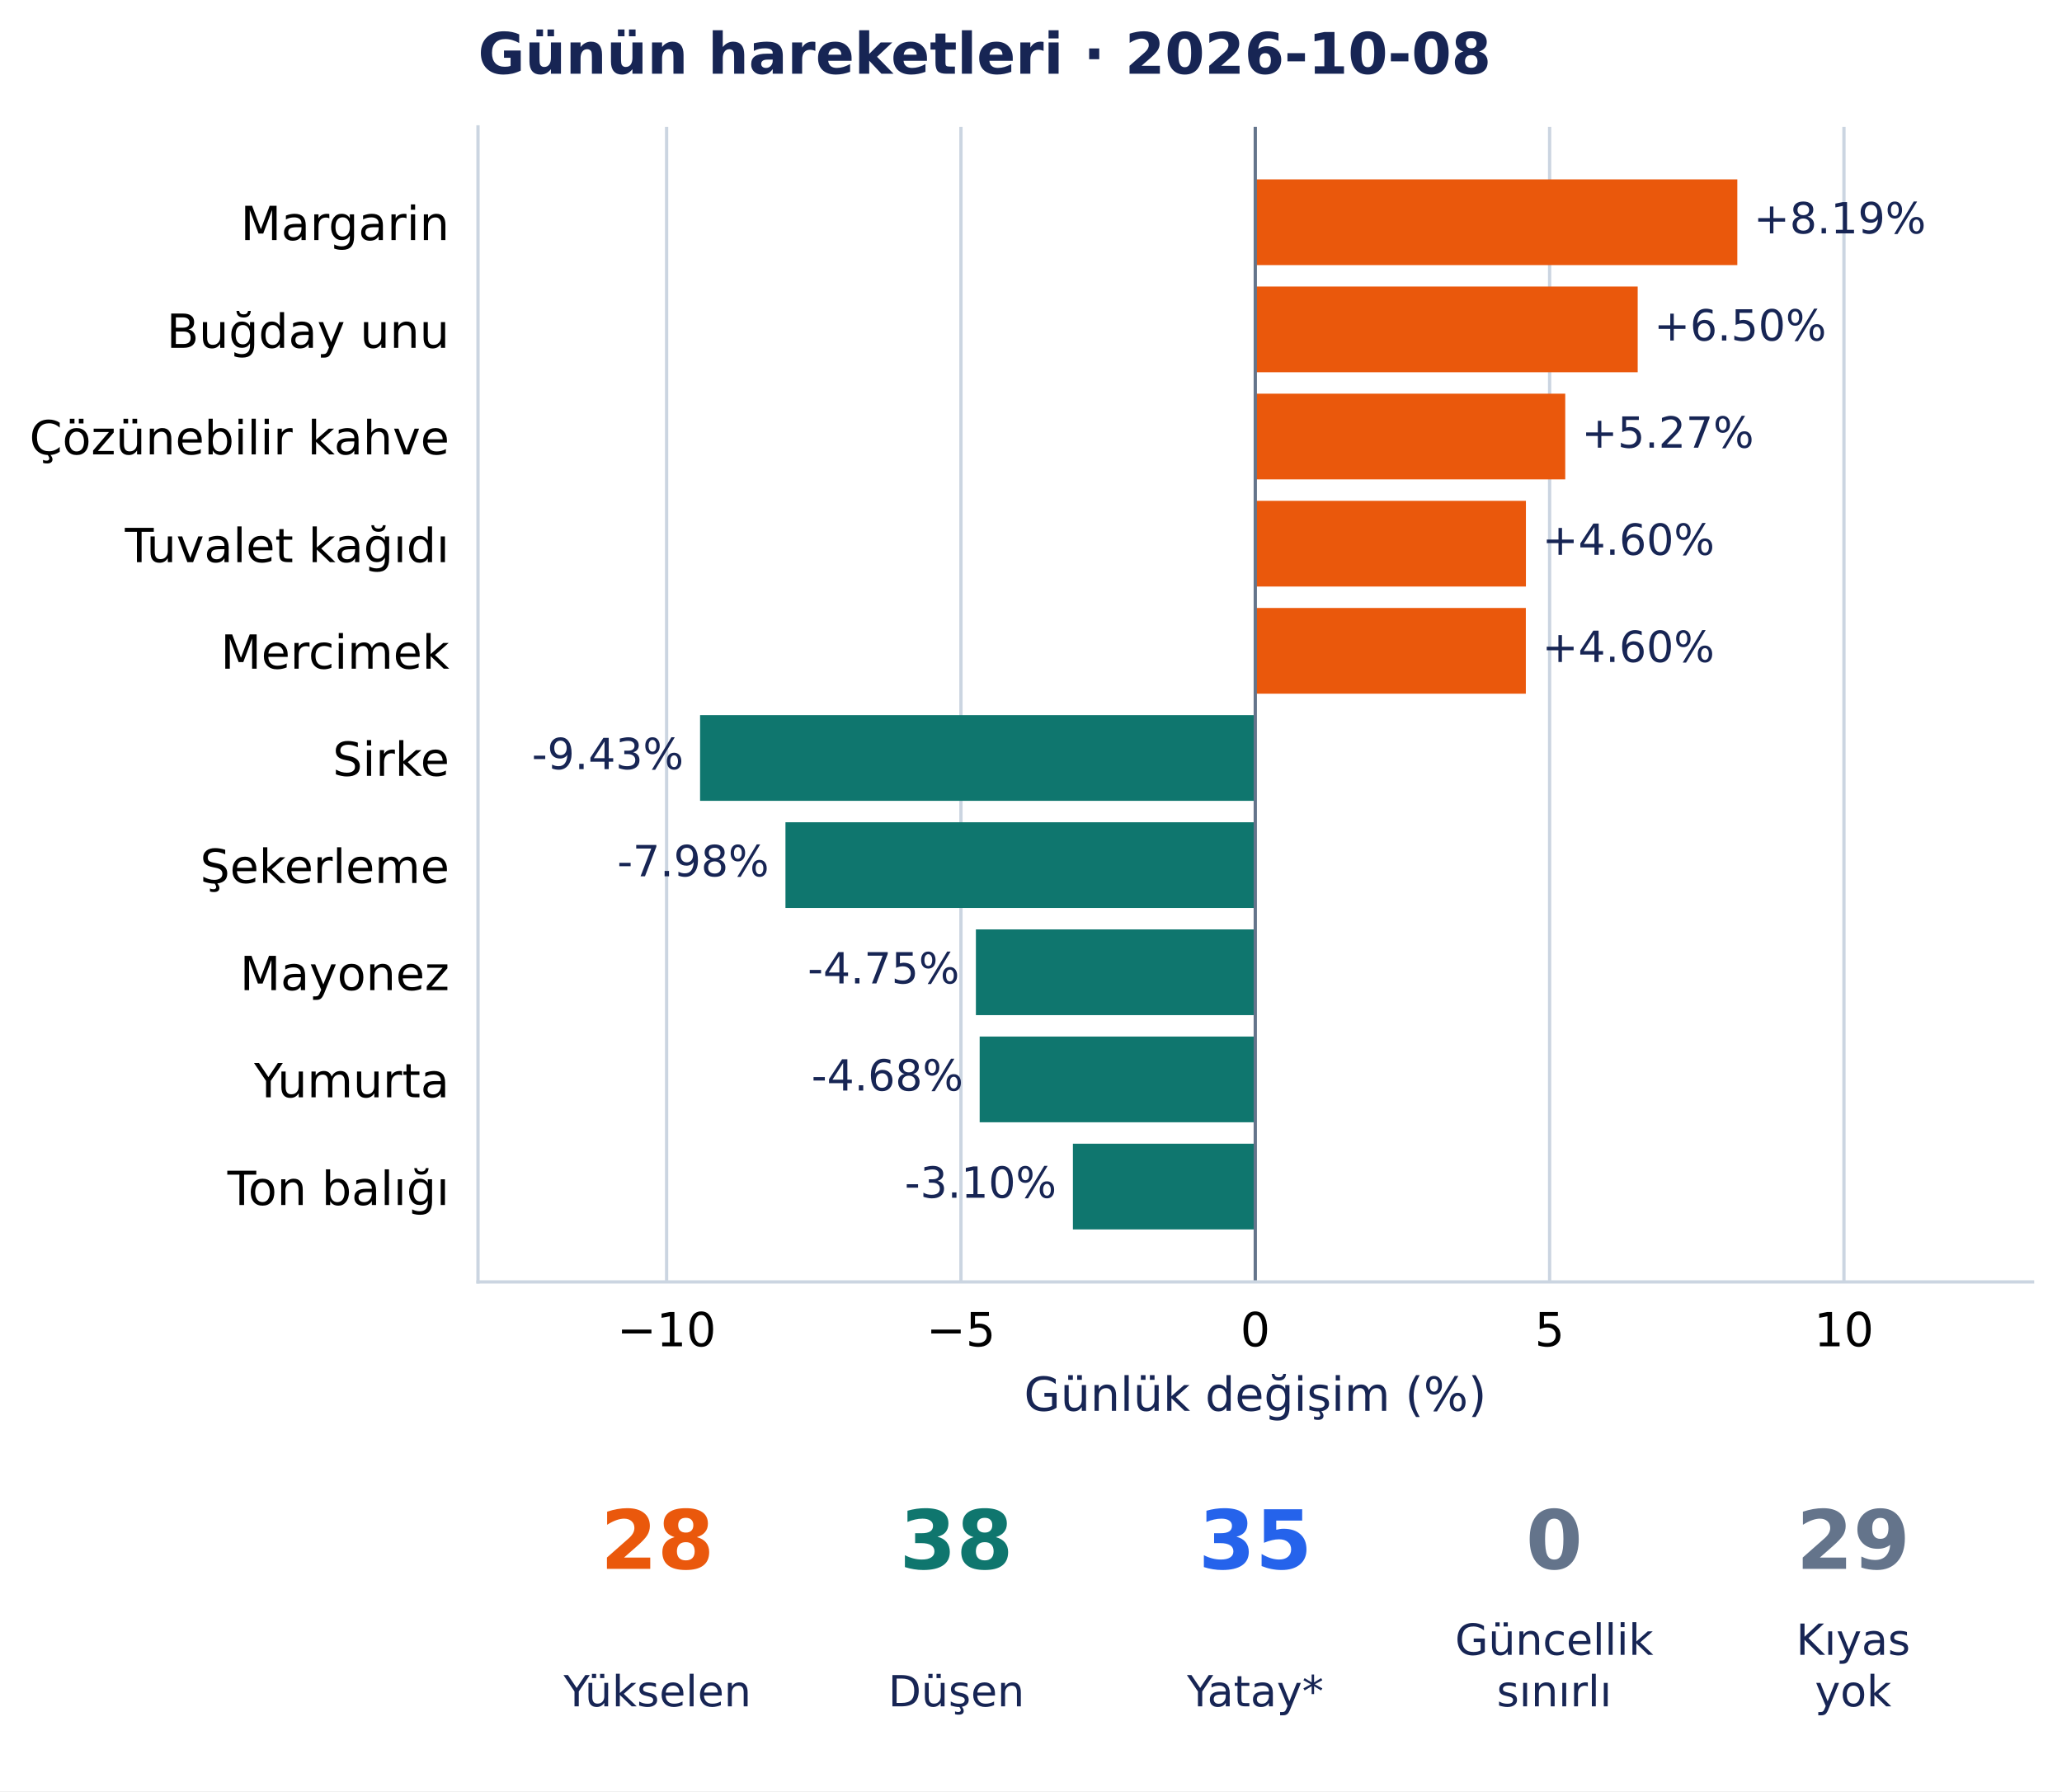
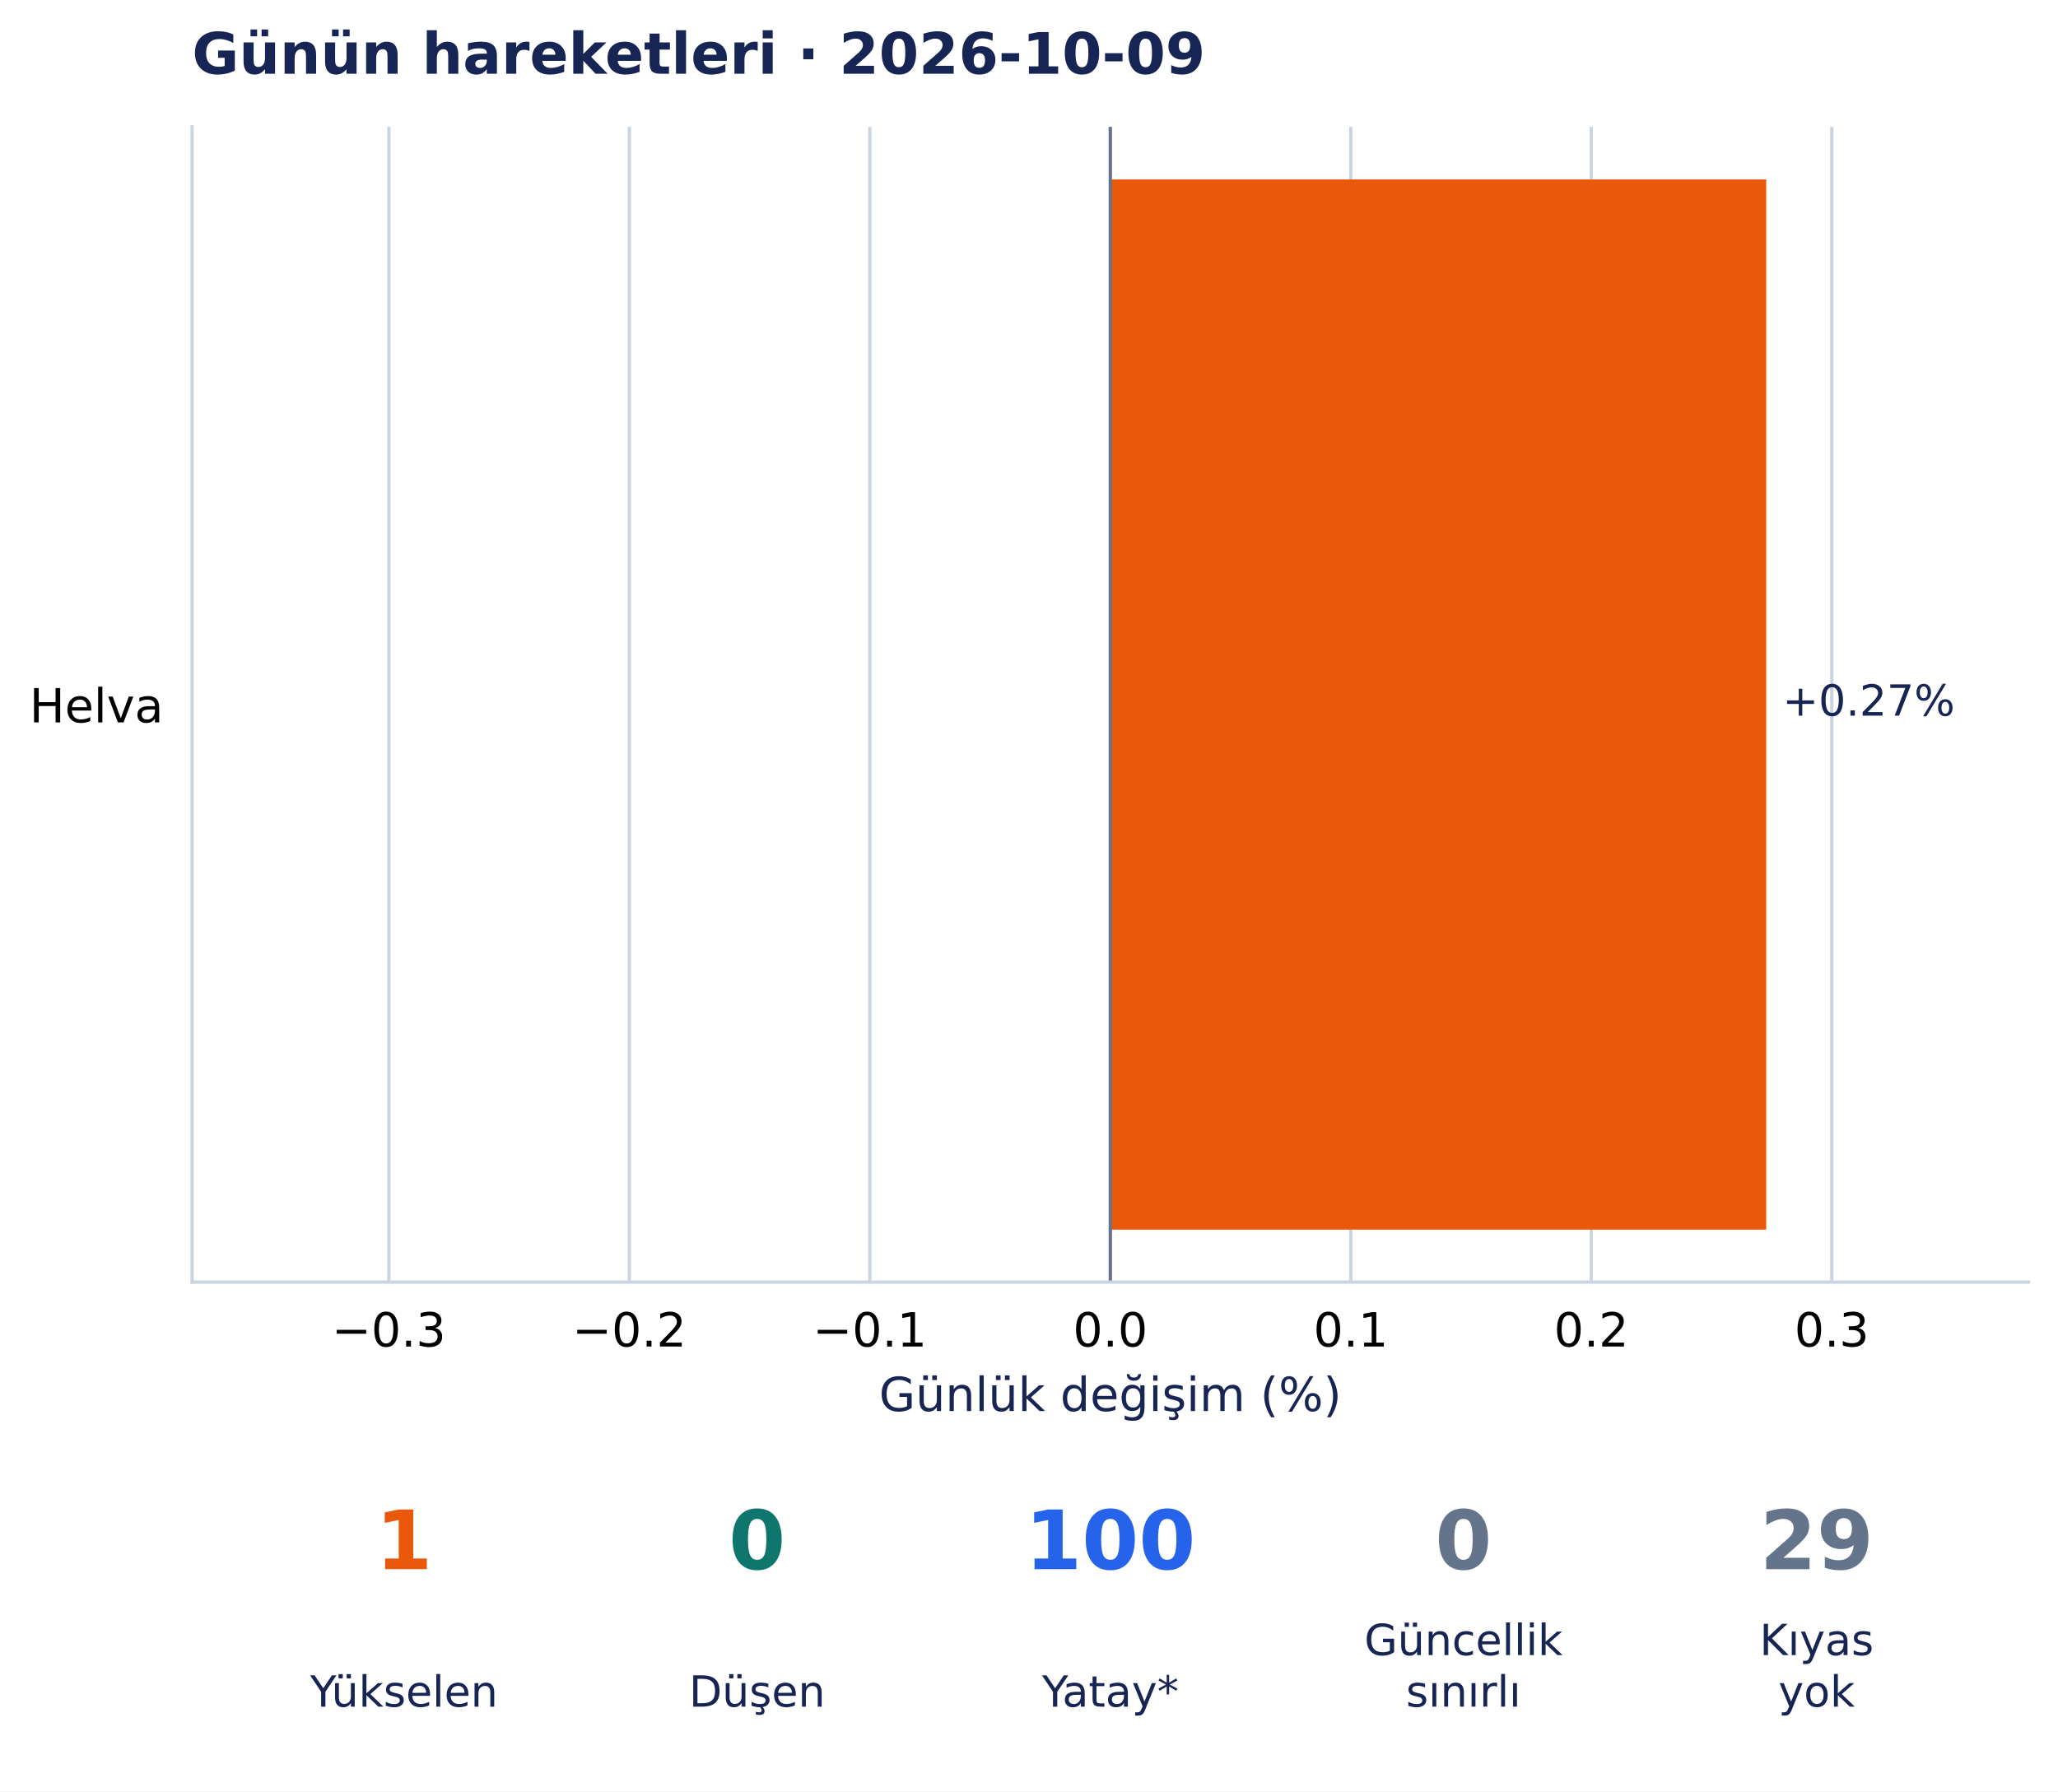
- <svg xmlns="http://www.w3.org/2000/svg" width="504.281pt" height="438.135pt" viewBox="0 0 504.281 438.135" version="1.1">
+ <svg xmlns="http://www.w3.org/2000/svg" width="503.273pt" height="438.135pt" viewBox="0 0 503.273 438.135" version="1.1">
  <defs>
    <style type="text/css">*{stroke-linejoin: round; stroke-linecap: butt}</style>
  </defs>
  <g id="figure_1">
    <g id="patch_1">
-       <path d="M 0 438.135 L 504.281 438.135 L 504.281 0 L 0 0 z " style="fill: #ffffff" />
+       <path d="M 0 438.135 L 503.273 438.135 L 503.273 0 L 0 0 z " style="fill: #ffffff" />
    </g>
    <g id="axes_1">
      <g id="patch_2">
-         <path d="M 116.899 313.557 L 497.081 313.557 L 497.081 31.035 L 116.899 31.035 z " style="fill: #ffffff" />
+         <path d="M 46.973 313.557 L 496.073 313.557 L 496.073 31.035 L 46.973 31.035 z " style="fill: #ffffff" />
      </g>
      <g id="matplotlib.axis_1">
        <g id="xtick_1">
          <g id="line2d_1">
-             <path d="M 163.025 313.557 L 163.025 31.035 " clip-path="url(#p9448f799f4)" style="fill: none; stroke: #cbd5e1; stroke-width: 0.8; stroke-linecap: square" />
+             <path d="M 95.096 313.557 L 95.096 31.035 " clip-path="url(#p75aaad205c)" style="fill: none; stroke: #cbd5e1; stroke-width: 0.8; stroke-linecap: square" />
          </g>
          <g id="line2d_2" />
          <g id="text_1">
-             <text style="font-size: 11.5px; font-family: 'DejaVu Sans', 'Bitstream Vera Sans', 'Computer Modern Sans Serif', 'Lucida Grande', 'Verdana', 'Geneva', 'Lucid', 'Arial', 'Helvetica', 'Avant Garde', sans-serif; text-anchor: middle" x="163.025" y="329.294" transform="rotate(-0 163.0251 329.294)">−10</text>
+             <text style="font-size: 11.5px; font-family: 'DejaVu Sans', 'Bitstream Vera Sans', 'Computer Modern Sans Serif', 'Lucida Grande', 'Verdana', 'Geneva', 'Lucid', 'Arial', 'Helvetica', 'Avant Garde', sans-serif; text-anchor: middle" x="95.096" y="329.294" transform="rotate(-0 95.09645 329.294)">−0.3</text>
          </g>
        </g>
        <g id="xtick_2">
          <g id="line2d_3">
-             <path d="M 235.007 313.557 L 235.007 31.035 " clip-path="url(#p9448f799f4)" style="fill: none; stroke: #cbd5e1; stroke-width: 0.8; stroke-linecap: square" />
+             <path d="M 153.905 313.557 L 153.905 31.035 " clip-path="url(#p75aaad205c)" style="fill: none; stroke: #cbd5e1; stroke-width: 0.8; stroke-linecap: square" />
          </g>
          <g id="line2d_4" />
          <g id="text_2">
-             <text style="font-size: 11.5px; font-family: 'DejaVu Sans', 'Bitstream Vera Sans', 'Computer Modern Sans Serif', 'Lucida Grande', 'Verdana', 'Geneva', 'Lucid', 'Arial', 'Helvetica', 'Avant Garde', sans-serif; text-anchor: middle" x="235.007" y="329.294" transform="rotate(-0 235.0075 329.294)">−5</text>
+             <text style="font-size: 11.5px; font-family: 'DejaVu Sans', 'Bitstream Vera Sans', 'Computer Modern Sans Serif', 'Lucida Grande', 'Verdana', 'Geneva', 'Lucid', 'Arial', 'Helvetica', 'Avant Garde', sans-serif; text-anchor: middle" x="153.905" y="329.294" transform="rotate(-0 153.9054 329.294)">−0.2</text>
          </g>
        </g>
        <g id="xtick_3">
          <g id="line2d_5">
-             <path d="M 306.99 313.557 L 306.99 31.035 " clip-path="url(#p9448f799f4)" style="fill: none; stroke: #cbd5e1; stroke-width: 0.8; stroke-linecap: square" />
+             <path d="M 212.714 313.557 L 212.714 31.035 " clip-path="url(#p75aaad205c)" style="fill: none; stroke: #cbd5e1; stroke-width: 0.8; stroke-linecap: square" />
          </g>
          <g id="line2d_6" />
          <g id="text_3">
-             <text style="font-size: 11.5px; font-family: 'DejaVu Sans', 'Bitstream Vera Sans', 'Computer Modern Sans Serif', 'Lucida Grande', 'Verdana', 'Geneva', 'Lucid', 'Arial', 'Helvetica', 'Avant Garde', sans-serif; text-anchor: middle" x="306.99" y="329.294" transform="rotate(-0 306.9898 329.294)">0</text>
+             <text style="font-size: 11.5px; font-family: 'DejaVu Sans', 'Bitstream Vera Sans', 'Computer Modern Sans Serif', 'Lucida Grande', 'Verdana', 'Geneva', 'Lucid', 'Arial', 'Helvetica', 'Avant Garde', sans-serif; text-anchor: middle" x="212.714" y="329.294" transform="rotate(-0 212.7143 329.294)">−0.1</text>
          </g>
        </g>
        <g id="xtick_4">
          <g id="line2d_7">
-             <path d="M 378.972 313.557 L 378.972 31.035 " clip-path="url(#p9448f799f4)" style="fill: none; stroke: #cbd5e1; stroke-width: 0.8; stroke-linecap: square" />
+             <path d="M 271.523 313.557 L 271.523 31.035 " clip-path="url(#p75aaad205c)" style="fill: none; stroke: #cbd5e1; stroke-width: 0.8; stroke-linecap: square" />
          </g>
          <g id="line2d_8" />
          <g id="text_4">
-             <text style="font-size: 11.5px; font-family: 'DejaVu Sans', 'Bitstream Vera Sans', 'Computer Modern Sans Serif', 'Lucida Grande', 'Verdana', 'Geneva', 'Lucid', 'Arial', 'Helvetica', 'Avant Garde', sans-serif; text-anchor: middle" x="378.972" y="329.294" transform="rotate(-0 378.9722 329.294)">5</text>
+             <text style="font-size: 11.5px; font-family: 'DejaVu Sans', 'Bitstream Vera Sans', 'Computer Modern Sans Serif', 'Lucida Grande', 'Verdana', 'Geneva', 'Lucid', 'Arial', 'Helvetica', 'Avant Garde', sans-serif; text-anchor: middle" x="271.523" y="329.294" transform="rotate(-0 271.5232 329.294)">0.0</text>
          </g>
        </g>
        <g id="xtick_5">
          <g id="line2d_9">
-             <path d="M 450.955 313.557 L 450.955 31.035 " clip-path="url(#p9448f799f4)" style="fill: none; stroke: #cbd5e1; stroke-width: 0.8; stroke-linecap: square" />
+             <path d="M 330.332 313.557 L 330.332 31.035 " clip-path="url(#p75aaad205c)" style="fill: none; stroke: #cbd5e1; stroke-width: 0.8; stroke-linecap: square" />
          </g>
          <g id="line2d_10" />
          <g id="text_5">
-             <text style="font-size: 11.5px; font-family: 'DejaVu Sans', 'Bitstream Vera Sans', 'Computer Modern Sans Serif', 'Lucida Grande', 'Verdana', 'Geneva', 'Lucid', 'Arial', 'Helvetica', 'Avant Garde', sans-serif; text-anchor: middle" x="450.955" y="329.294" transform="rotate(-0 450.9546 329.294)">10</text>
+             <text style="font-size: 11.5px; font-family: 'DejaVu Sans', 'Bitstream Vera Sans', 'Computer Modern Sans Serif', 'Lucida Grande', 'Verdana', 'Geneva', 'Lucid', 'Arial', 'Helvetica', 'Avant Garde', sans-serif; text-anchor: middle" x="330.332" y="329.294" transform="rotate(-0 330.3321 329.294)">0.1</text>
          </g>
        </g>
-         <g id="text_6">
-           <text style="font-size: 11.5px; font-family: 'DejaVu Sans', 'Bitstream Vera Sans', 'Computer Modern Sans Serif', 'Lucida Grande', 'Verdana', 'Geneva', 'Lucid', 'Arial', 'Helvetica', 'Avant Garde', sans-serif; text-anchor: middle; fill: #172554" x="306.99" y="345.086" transform="rotate(-0 306.9898 345.086)">Günlük değişim (%)</text>
+         <g id="xtick_6">
+           <g id="line2d_11">
+             <path d="M 389.141 313.557 L 389.141 31.035 " clip-path="url(#p75aaad205c)" style="fill: none; stroke: #cbd5e1; stroke-width: 0.8; stroke-linecap: square" />
+           </g>
+           <g id="line2d_12" />
+           <g id="text_6">
+             <text style="font-size: 11.5px; font-family: 'DejaVu Sans', 'Bitstream Vera Sans', 'Computer Modern Sans Serif', 'Lucida Grande', 'Verdana', 'Geneva', 'Lucid', 'Arial', 'Helvetica', 'Avant Garde', sans-serif; text-anchor: middle" x="389.141" y="329.294" transform="rotate(-0 389.141 329.294)">0.2</text>
+           </g>
+         </g>
+         <g id="xtick_7">
+           <g id="line2d_13">
+             <path d="M 447.95 313.557 L 447.95 31.035 " clip-path="url(#p75aaad205c)" style="fill: none; stroke: #cbd5e1; stroke-width: 0.8; stroke-linecap: square" />
+           </g>
+           <g id="line2d_14" />
+           <g id="text_7">
+             <text style="font-size: 11.5px; font-family: 'DejaVu Sans', 'Bitstream Vera Sans', 'Computer Modern Sans Serif', 'Lucida Grande', 'Verdana', 'Geneva', 'Lucid', 'Arial', 'Helvetica', 'Avant Garde', sans-serif; text-anchor: middle" x="447.95" y="329.294" transform="rotate(-0 447.95 329.294)">0.3</text>
+           </g>
+         </g>
+         <g id="text_8">
+           <text style="font-size: 11.5px; font-family: 'DejaVu Sans', 'Bitstream Vera Sans', 'Computer Modern Sans Serif', 'Lucida Grande', 'Verdana', 'Geneva', 'Lucid', 'Arial', 'Helvetica', 'Avant Garde', sans-serif; text-anchor: middle; fill: #172554" x="271.523" y="345.086" transform="rotate(-0 271.5232 345.086)">Günlük değişim (%)</text>
        </g>
      </g>
      <g id="matplotlib.axis_2">
        <g id="ytick_1">
-           <g id="line2d_11" />
-           <g id="text_7">
-             <text style="font-size: 11.5px; font-family: 'DejaVu Sans', 'Bitstream Vera Sans', 'Computer Modern Sans Serif', 'Lucida Grande', 'Verdana', 'Geneva', 'Lucid', 'Arial', 'Helvetica', 'Avant Garde', sans-serif; text-anchor: end" x="109.899" y="58.729" transform="rotate(-0 109.8986 58.72889)">Margarin</text>
-           </g>
-         </g>
-         <g id="ytick_2">
-           <g id="line2d_12" />
-           <g id="text_8">
-             <text style="font-size: 11.5px; font-family: 'DejaVu Sans', 'Bitstream Vera Sans', 'Computer Modern Sans Serif', 'Lucida Grande', 'Verdana', 'Geneva', 'Lucid', 'Arial', 'Helvetica', 'Avant Garde', sans-serif; text-anchor: end" x="109.899" y="85.082" transform="rotate(-0 109.8986 85.08242)">Buğday unu</text>
-           </g>
-         </g>
-         <g id="ytick_3">
-           <g id="line2d_13" />
+           <g id="line2d_15" />
          <g id="text_9">
-             <text style="font-size: 11.5px; font-family: 'DejaVu Sans', 'Bitstream Vera Sans', 'Computer Modern Sans Serif', 'Lucida Grande', 'Verdana', 'Geneva', 'Lucid', 'Arial', 'Helvetica', 'Avant Garde', sans-serif; text-anchor: end" x="109.899" y="111.145" transform="rotate(-0 109.8986 111.1449)">Çözünebilir kahve</text>
-           </g>
-         </g>
-         <g id="ytick_4">
-           <g id="line2d_14" />
-           <g id="text_10">
-             <text style="font-size: 11.5px; font-family: 'DejaVu Sans', 'Bitstream Vera Sans', 'Computer Modern Sans Serif', 'Lucida Grande', 'Verdana', 'Geneva', 'Lucid', 'Arial', 'Helvetica', 'Avant Garde', sans-serif; text-anchor: end" x="109.899" y="137.498" transform="rotate(-0 109.8986 137.4984)">Tuvalet kağıdı</text>
-           </g>
-         </g>
-         <g id="ytick_5">
-           <g id="line2d_15" />
-           <g id="text_11">
-             <text style="font-size: 11.5px; font-family: 'DejaVu Sans', 'Bitstream Vera Sans', 'Computer Modern Sans Serif', 'Lucida Grande', 'Verdana', 'Geneva', 'Lucid', 'Arial', 'Helvetica', 'Avant Garde', sans-serif; text-anchor: end" x="109.899" y="163.561" transform="rotate(-0 109.8986 163.5608)">Mercimek</text>
-           </g>
-         </g>
-         <g id="ytick_6">
-           <g id="line2d_16" />
-           <g id="text_12">
-             <text style="font-size: 11.5px; font-family: 'DejaVu Sans', 'Bitstream Vera Sans', 'Computer Modern Sans Serif', 'Lucida Grande', 'Verdana', 'Geneva', 'Lucid', 'Arial', 'Helvetica', 'Avant Garde', sans-serif; text-anchor: end" x="109.899" y="189.769" transform="rotate(-0 109.8986 189.7688)">Sirke</text>
-           </g>
-         </g>
-         <g id="ytick_7">
-           <g id="line2d_17" />
-           <g id="text_13">
-             <text style="font-size: 11.5px; font-family: 'DejaVu Sans', 'Bitstream Vera Sans', 'Computer Modern Sans Serif', 'Lucida Grande', 'Verdana', 'Geneva', 'Lucid', 'Arial', 'Helvetica', 'Avant Garde', sans-serif; text-anchor: end" x="109.899" y="215.977" transform="rotate(-0 109.8986 215.9768)">Şekerleme</text>
-           </g>
-         </g>
-         <g id="ytick_8">
-           <g id="line2d_18" />
-           <g id="text_14">
-             <text style="font-size: 11.5px; font-family: 'DejaVu Sans', 'Bitstream Vera Sans', 'Computer Modern Sans Serif', 'Lucida Grande', 'Verdana', 'Geneva', 'Lucid', 'Arial', 'Helvetica', 'Avant Garde', sans-serif; text-anchor: end" x="109.899" y="242.184" transform="rotate(-0 109.8986 242.1843)">Mayonez</text>
-           </g>
-         </g>
-         <g id="ytick_9">
-           <g id="line2d_19" />
-           <g id="text_15">
-             <text style="font-size: 11.5px; font-family: 'DejaVu Sans', 'Bitstream Vera Sans', 'Computer Modern Sans Serif', 'Lucida Grande', 'Verdana', 'Geneva', 'Lucid', 'Arial', 'Helvetica', 'Avant Garde', sans-serif; text-anchor: end" x="109.899" y="268.392" transform="rotate(-0 109.8986 268.3923)">Yumurta</text>
-           </g>
-         </g>
-         <g id="ytick_10">
-           <g id="line2d_20" />
-           <g id="text_16">
-             <text style="font-size: 11.5px; font-family: 'DejaVu Sans', 'Bitstream Vera Sans', 'Computer Modern Sans Serif', 'Lucida Grande', 'Verdana', 'Geneva', 'Lucid', 'Arial', 'Helvetica', 'Avant Garde', sans-serif; text-anchor: end" x="109.899" y="294.746" transform="rotate(-0 109.8986 294.7463)">Ton balığı</text>
+             <text style="font-size: 11.5px; font-family: 'DejaVu Sans', 'Bitstream Vera Sans', 'Computer Modern Sans Serif', 'Lucida Grande', 'Verdana', 'Geneva', 'Lucid', 'Arial', 'Helvetica', 'Avant Garde', sans-serif; text-anchor: end" x="39.973" y="176.665" transform="rotate(-0 39.9732 176.6648)">Helva</text>
          </g>
        </g>
      </g>
      <g id="patch_3">
-         <path d="M 306.99 43.877 L 424.877 43.877 L 424.877 64.843 L 306.99 64.843 z " clip-path="url(#p9448f799f4)" style="fill: #ea580c" />
+         <path d="M 271.523 43.877 L 431.916 43.877 L 431.916 300.715 L 271.523 300.715 z " clip-path="url(#p75aaad205c)" style="fill: #ea580c" />
+       </g>
+       <g id="line2d_16">
+         <path d="M 271.523 313.557 L 271.523 31.035 " clip-path="url(#p75aaad205c)" style="fill: none; stroke: #64748b; stroke-width: 0.8; stroke-linecap: square" />
      </g>
      <g id="patch_4">
-         <path d="M 306.99 70.085 L 400.512 70.085 L 400.512 91.051 L 306.99 91.051 z " clip-path="url(#p9448f799f4)" style="fill: #ea580c" />
+         <path d="M 46.973 313.557 L 46.973 31.035 " style="fill: none; stroke: #cbd5e1; stroke-width: 0.8; stroke-linejoin: miter; stroke-linecap: square" />
      </g>
      <g id="patch_5">
-         <path d="M 306.99 96.293 L 382.795 96.293 L 382.795 117.259 L 306.99 117.259 z " clip-path="url(#p9448f799f4)" style="fill: #ea580c" />
+         <path d="M 46.973 313.557 L 496.073 313.557 " style="fill: none; stroke: #cbd5e1; stroke-width: 0.8; stroke-linejoin: miter; stroke-linecap: square" />
      </g>
-       <g id="patch_6">
-         <path d="M 306.99 122.501 L 373.177 122.501 L 373.177 143.467 L 306.99 143.467 z " clip-path="url(#p9448f799f4)" style="fill: #ea580c" />
+       <g id="text_10">
+         <text style="font-size: 10.5px; font-family: 'DejaVu Sans', 'Bitstream Vera Sans', 'Computer Modern Sans Serif', 'Lucida Grande', 'Verdana', 'Geneva', 'Lucid', 'Arial', 'Helvetica', 'Avant Garde', sans-serif; text-anchor: start; fill: #172554" x="435.916" y="175.023" transform="rotate(-0 435.9161 175.0232)">+0.27%</text>
      </g>
-       <g id="patch_7">
-         <path d="M 306.99 148.709 L 373.156 148.709 L 373.156 169.675 L 306.99 169.675 z " clip-path="url(#p9448f799f4)" style="fill: #ea580c" />
-       </g>
-       <g id="patch_8">
-         <path d="M 306.99 174.916 L 171.21 174.916 L 171.21 195.883 L 306.99 195.883 z " clip-path="url(#p9448f799f4)" style="fill: #0f766e" />
-       </g>
-       <g id="patch_9">
-         <path d="M 306.99 201.124 L 192.092 201.124 L 192.092 222.091 L 306.99 222.091 z " clip-path="url(#p9448f799f4)" style="fill: #0f766e" />
-       </g>
-       <g id="patch_10">
-         <path d="M 306.99 227.332 L 238.664 227.332 L 238.664 248.299 L 306.99 248.299 z " clip-path="url(#p9448f799f4)" style="fill: #0f766e" />
-       </g>
-       <g id="patch_11">
-         <path d="M 306.99 253.54 L 239.588 253.54 L 239.588 274.507 L 306.99 274.507 z " clip-path="url(#p9448f799f4)" style="fill: #0f766e" />
-       </g>
-       <g id="patch_12">
-         <path d="M 306.99 279.748 L 262.39 279.748 L 262.39 300.715 L 306.99 300.715 z " clip-path="url(#p9448f799f4)" style="fill: #0f766e" />
-       </g>
-       <g id="line2d_21">
-         <path d="M 306.99 313.557 L 306.99 31.035 " clip-path="url(#p9448f799f4)" style="fill: none; stroke: #64748b; stroke-width: 0.8; stroke-linecap: square" />
-       </g>
-       <g id="patch_13">
-         <path d="M 116.899 313.557 L 116.899 31.035 " style="fill: none; stroke: #cbd5e1; stroke-width: 0.8; stroke-linejoin: miter; stroke-linecap: square" />
-       </g>
-       <g id="patch_14">
-         <path d="M 116.899 313.557 L 497.081 313.557 " style="fill: none; stroke: #cbd5e1; stroke-width: 0.8; stroke-linejoin: miter; stroke-linecap: square" />
-       </g>
-       <g id="text_17">
-         <text style="font-size: 10.5px; font-family: 'DejaVu Sans', 'Bitstream Vera Sans', 'Computer Modern Sans Serif', 'Lucida Grande', 'Verdana', 'Geneva', 'Lucid', 'Arial', 'Helvetica', 'Avant Garde', sans-serif; text-anchor: start; fill: #172554" x="428.877" y="57.087" transform="rotate(-0 428.8771 57.08733)">+8.19%</text>
-       </g>
-       <g id="text_18">
-         <text style="font-size: 10.5px; font-family: 'DejaVu Sans', 'Bitstream Vera Sans', 'Computer Modern Sans Serif', 'Lucida Grande', 'Verdana', 'Geneva', 'Lucid', 'Arial', 'Helvetica', 'Avant Garde', sans-serif; text-anchor: start; fill: #172554" x="404.512" y="83.295" transform="rotate(-0 404.5125 83.29531)">+6.50%</text>
-       </g>
-       <g id="text_19">
-         <text style="font-size: 10.5px; font-family: 'DejaVu Sans', 'Bitstream Vera Sans', 'Computer Modern Sans Serif', 'Lucida Grande', 'Verdana', 'Geneva', 'Lucid', 'Arial', 'Helvetica', 'Avant Garde', sans-serif; text-anchor: start; fill: #172554" x="386.795" y="109.503" transform="rotate(-0 386.7954 109.5033)">+5.27%</text>
-       </g>
-       <g id="text_20">
-         <text style="font-size: 10.5px; font-family: 'DejaVu Sans', 'Bitstream Vera Sans', 'Computer Modern Sans Serif', 'Lucida Grande', 'Verdana', 'Geneva', 'Lucid', 'Arial', 'Helvetica', 'Avant Garde', sans-serif; text-anchor: start; fill: #172554" x="377.177" y="135.711" transform="rotate(-0 377.1768 135.7113)">+4.60%</text>
-       </g>
-       <g id="text_21">
-         <text style="font-size: 10.5px; font-family: 'DejaVu Sans', 'Bitstream Vera Sans', 'Computer Modern Sans Serif', 'Lucida Grande', 'Verdana', 'Geneva', 'Lucid', 'Arial', 'Helvetica', 'Avant Garde', sans-serif; text-anchor: start; fill: #172554" x="377.156" y="161.919" transform="rotate(-0 377.156 161.9192)">+4.60%</text>
-       </g>
-       <g id="text_22">
-         <text style="font-size: 10.5px; font-family: 'DejaVu Sans', 'Bitstream Vera Sans', 'Computer Modern Sans Serif', 'Lucida Grande', 'Verdana', 'Geneva', 'Lucid', 'Arial', 'Helvetica', 'Avant Garde', sans-serif; text-anchor: end; fill: #172554" x="167.21" y="188.127" transform="rotate(-0 167.2104 188.1272)">-9.43%</text>
-       </g>
-       <g id="text_23">
-         <text style="font-size: 10.5px; font-family: 'DejaVu Sans', 'Bitstream Vera Sans', 'Computer Modern Sans Serif', 'Lucida Grande', 'Verdana', 'Geneva', 'Lucid', 'Arial', 'Helvetica', 'Avant Garde', sans-serif; text-anchor: end; fill: #172554" x="188.092" y="214.335" transform="rotate(-0 188.0919 214.3352)">-7.98%</text>
-       </g>
-       <g id="text_24">
-         <text style="font-size: 10.5px; font-family: 'DejaVu Sans', 'Bitstream Vera Sans', 'Computer Modern Sans Serif', 'Lucida Grande', 'Verdana', 'Geneva', 'Lucid', 'Arial', 'Helvetica', 'Avant Garde', sans-serif; text-anchor: end; fill: #172554" x="234.664" y="240.543" transform="rotate(-0 234.6639 240.5432)">-4.75%</text>
-       </g>
-       <g id="text_25">
-         <text style="font-size: 10.5px; font-family: 'DejaVu Sans', 'Bitstream Vera Sans', 'Computer Modern Sans Serif', 'Lucida Grande', 'Verdana', 'Geneva', 'Lucid', 'Arial', 'Helvetica', 'Avant Garde', sans-serif; text-anchor: end; fill: #172554" x="235.588" y="266.751" transform="rotate(-0 235.5876 266.7512)">-4.68%</text>
-       </g>
-       <g id="text_26">
-         <text style="font-size: 10.5px; font-family: 'DejaVu Sans', 'Bitstream Vera Sans', 'Computer Modern Sans Serif', 'Lucida Grande', 'Verdana', 'Geneva', 'Lucid', 'Arial', 'Helvetica', 'Avant Garde', sans-serif; text-anchor: end; fill: #172554" x="258.39" y="292.959" transform="rotate(-0 258.3901 292.9591)">-3.10%</text>
-       </g>
-       <g id="text_27">
-         <text style="font-weight: 700; font-size: 14px; font-family: 'DejaVu Sans', 'Bitstream Vera Sans', 'Computer Modern Sans Serif', 'Lucida Grande', 'Verdana', 'Geneva', 'Lucid', 'Arial', 'Helvetica', 'Avant Garde', sans-serif; text-anchor: start; fill: #172554" x="116.899" y="18.035" transform="rotate(-0 116.8986 18.03469)">Günün hareketleri · 2026-10-08</text>
+       <g id="text_11">
+         <text style="font-weight: 700; font-size: 14px; font-family: 'DejaVu Sans', 'Bitstream Vera Sans', 'Computer Modern Sans Serif', 'Lucida Grande', 'Verdana', 'Geneva', 'Lucid', 'Arial', 'Helvetica', 'Avant Garde', sans-serif; text-anchor: start; fill: #172554" x="46.973" y="18.035" transform="rotate(-0 46.9732 18.03469)">Günün hareketleri · 2026-10-09</text>
      </g>
    </g>
    <g id="axes_2">
-       <g id="text_28">
-         <text style="font-weight: 700; font-size: 20px; font-family: 'DejaVu Sans', 'Bitstream Vera Sans', 'Computer Modern Sans Serif', 'Lucida Grande', 'Verdana', 'Geneva', 'Lucid', 'Arial', 'Helvetica', 'Avant Garde', sans-serif; text-anchor: middle; fill: #ea580c" x="160.766" y="383.742" transform="rotate(-0 160.7658 383.7422)">28</text>
+       <g id="text_12">
+         <text style="font-weight: 700; font-size: 20px; font-family: 'DejaVu Sans', 'Bitstream Vera Sans', 'Computer Modern Sans Serif', 'Lucida Grande', 'Verdana', 'Geneva', 'Lucid', 'Arial', 'Helvetica', 'Avant Garde', sans-serif; text-anchor: middle; fill: #ea580c" x="98.792" y="383.742" transform="rotate(-0 98.79243 383.7422)">1</text>
      </g>
-       <g id="text_29">
-         <text style="font-size: 10.5px; font-family: 'DejaVu Sans', 'Bitstream Vera Sans', 'Computer Modern Sans Serif', 'Lucida Grande', 'Verdana', 'Geneva', 'Lucid', 'Arial', 'Helvetica', 'Avant Garde', sans-serif; text-anchor: middle; fill: #172554" x="160.766" y="417.374" transform="rotate(-0 160.7658 417.3736)">Yükselen</text>
+       <g id="text_13">
+         <text style="font-size: 10.5px; font-family: 'DejaVu Sans', 'Bitstream Vera Sans', 'Computer Modern Sans Serif', 'Lucida Grande', 'Verdana', 'Geneva', 'Lucid', 'Arial', 'Helvetica', 'Avant Garde', sans-serif; text-anchor: middle; fill: #172554" x="98.792" y="417.374" transform="rotate(-0 98.79243 417.3736)">Yükselen</text>
      </g>
-       <g id="text_30">
-         <text style="font-weight: 700; font-size: 20px; font-family: 'DejaVu Sans', 'Bitstream Vera Sans', 'Computer Modern Sans Serif', 'Lucida Grande', 'Verdana', 'Geneva', 'Lucid', 'Arial', 'Helvetica', 'Avant Garde', sans-serif; text-anchor: middle; fill: #0f766e" x="233.878" y="383.742" transform="rotate(-0 233.8778 383.7422)">38</text>
+       <g id="text_14">
+         <text style="font-weight: 700; font-size: 20px; font-family: 'DejaVu Sans', 'Bitstream Vera Sans', 'Computer Modern Sans Serif', 'Lucida Grande', 'Verdana', 'Geneva', 'Lucid', 'Arial', 'Helvetica', 'Avant Garde', sans-serif; text-anchor: middle; fill: #0f766e" x="185.158" y="383.742" transform="rotate(-0 185.1578 383.7422)">0</text>
      </g>
-       <g id="text_31">
-         <text style="font-size: 10.5px; font-family: 'DejaVu Sans', 'Bitstream Vera Sans', 'Computer Modern Sans Serif', 'Lucida Grande', 'Verdana', 'Geneva', 'Lucid', 'Arial', 'Helvetica', 'Avant Garde', sans-serif; text-anchor: middle; fill: #172554" x="233.878" y="417.374" transform="rotate(-0 233.8778 417.3736)">Düşen</text>
+       <g id="text_15">
+         <text style="font-size: 10.5px; font-family: 'DejaVu Sans', 'Bitstream Vera Sans', 'Computer Modern Sans Serif', 'Lucida Grande', 'Verdana', 'Geneva', 'Lucid', 'Arial', 'Helvetica', 'Avant Garde', sans-serif; text-anchor: middle; fill: #172554" x="185.158" y="417.374" transform="rotate(-0 185.1578 417.3736)">Düşen</text>
      </g>
-       <g id="text_32">
-         <text style="font-weight: 700; font-size: 20px; font-family: 'DejaVu Sans', 'Bitstream Vera Sans', 'Computer Modern Sans Serif', 'Lucida Grande', 'Verdana', 'Geneva', 'Lucid', 'Arial', 'Helvetica', 'Avant Garde', sans-serif; text-anchor: middle; fill: #2563eb" x="306.99" y="383.742" transform="rotate(-0 306.9898 383.7422)">35</text>
+       <g id="text_16">
+         <text style="font-weight: 700; font-size: 20px; font-family: 'DejaVu Sans', 'Bitstream Vera Sans', 'Computer Modern Sans Serif', 'Lucida Grande', 'Verdana', 'Geneva', 'Lucid', 'Arial', 'Helvetica', 'Avant Garde', sans-serif; text-anchor: middle; fill: #2563eb" x="271.523" y="383.742" transform="rotate(-0 271.5232 383.7422)">100</text>
      </g>
-       <g id="text_33">
-         <text style="font-size: 10.5px; font-family: 'DejaVu Sans', 'Bitstream Vera Sans', 'Computer Modern Sans Serif', 'Lucida Grande', 'Verdana', 'Geneva', 'Lucid', 'Arial', 'Helvetica', 'Avant Garde', sans-serif; text-anchor: middle; fill: #172554" x="306.99" y="417.374" transform="rotate(-0 306.9898 417.3736)">Yatay*</text>
+       <g id="text_17">
+         <text style="font-size: 10.5px; font-family: 'DejaVu Sans', 'Bitstream Vera Sans', 'Computer Modern Sans Serif', 'Lucida Grande', 'Verdana', 'Geneva', 'Lucid', 'Arial', 'Helvetica', 'Avant Garde', sans-serif; text-anchor: middle; fill: #172554" x="271.523" y="417.374" transform="rotate(-0 271.5232 417.3736)">Yatay*</text>
      </g>
-       <g id="text_34">
-         <text style="font-weight: 700; font-size: 20px; font-family: 'DejaVu Sans', 'Bitstream Vera Sans', 'Computer Modern Sans Serif', 'Lucida Grande', 'Verdana', 'Geneva', 'Lucid', 'Arial', 'Helvetica', 'Avant Garde', sans-serif; text-anchor: middle; fill: #64748b" x="380.102" y="383.742" transform="rotate(-0 380.1019 383.7422)">0</text>
+       <g id="text_18">
+         <text style="font-weight: 700; font-size: 20px; font-family: 'DejaVu Sans', 'Bitstream Vera Sans', 'Computer Modern Sans Serif', 'Lucida Grande', 'Verdana', 'Geneva', 'Lucid', 'Arial', 'Helvetica', 'Avant Garde', sans-serif; text-anchor: middle; fill: #64748b" x="357.889" y="383.742" transform="rotate(-0 357.8886 383.7422)">0</text>
      </g>
-       <g id="text_35">
-         <text style="font-size: 10.5px; font-family: 'DejaVu Sans', 'Bitstream Vera Sans', 'Computer Modern Sans Serif', 'Lucida Grande', 'Verdana', 'Geneva', 'Lucid', 'Arial', 'Helvetica', 'Avant Garde', sans-serif; fill: #172554" transform="translate(355.8469 404.7708)">Güncellik</text>
-         <text style="font-size: 10.5px; font-family: 'DejaVu Sans', 'Bitstream Vera Sans', 'Computer Modern Sans Serif', 'Lucida Grande', 'Verdana', 'Geneva', 'Lucid', 'Arial', 'Helvetica', 'Avant Garde', sans-serif; fill: #172554" transform="translate(366.0474 417.3736)">sınırlı</text>
+       <g id="text_19">
+         <text style="font-size: 10.5px; font-family: 'DejaVu Sans', 'Bitstream Vera Sans', 'Computer Modern Sans Serif', 'Lucida Grande', 'Verdana', 'Geneva', 'Lucid', 'Arial', 'Helvetica', 'Avant Garde', sans-serif; fill: #172554" transform="translate(333.6336 404.7708)">Güncellik</text>
+         <text style="font-size: 10.5px; font-family: 'DejaVu Sans', 'Bitstream Vera Sans', 'Computer Modern Sans Serif', 'Lucida Grande', 'Verdana', 'Geneva', 'Lucid', 'Arial', 'Helvetica', 'Avant Garde', sans-serif; fill: #172554" transform="translate(343.8342 417.3736)">sınırlı</text>
      </g>
-       <g id="text_36">
-         <text style="font-weight: 700; font-size: 20px; font-family: 'DejaVu Sans', 'Bitstream Vera Sans', 'Computer Modern Sans Serif', 'Lucida Grande', 'Verdana', 'Geneva', 'Lucid', 'Arial', 'Helvetica', 'Avant Garde', sans-serif; text-anchor: middle; fill: #64748b" x="453.214" y="383.742" transform="rotate(-0 453.2139 383.7422)">29</text>
+       <g id="text_20">
+         <text style="font-weight: 700; font-size: 20px; font-family: 'DejaVu Sans', 'Bitstream Vera Sans', 'Computer Modern Sans Serif', 'Lucida Grande', 'Verdana', 'Geneva', 'Lucid', 'Arial', 'Helvetica', 'Avant Garde', sans-serif; text-anchor: middle; fill: #64748b" x="444.254" y="383.742" transform="rotate(-0 444.254 383.7422)">29</text>
      </g>
-       <g id="text_37">
-         <text style="font-size: 10.5px; font-family: 'DejaVu Sans', 'Bitstream Vera Sans', 'Computer Modern Sans Serif', 'Lucida Grande', 'Verdana', 'Geneva', 'Lucid', 'Arial', 'Helvetica', 'Avant Garde', sans-serif; fill: #172554" transform="translate(439.253 404.7708)">Kıyas</text>
-         <text style="font-size: 10.5px; font-family: 'DejaVu Sans', 'Bitstream Vera Sans', 'Computer Modern Sans Serif', 'Lucida Grande', 'Verdana', 'Geneva', 'Lucid', 'Arial', 'Helvetica', 'Avant Garde', sans-serif; fill: #172554" transform="translate(443.8541 417.3736)">yok</text>
+       <g id="text_21">
+         <text style="font-size: 10.5px; font-family: 'DejaVu Sans', 'Bitstream Vera Sans', 'Computer Modern Sans Serif', 'Lucida Grande', 'Verdana', 'Geneva', 'Lucid', 'Arial', 'Helvetica', 'Avant Garde', sans-serif; fill: #172554" transform="translate(430.2931 404.7708)">Kıyas</text>
+         <text style="font-size: 10.5px; font-family: 'DejaVu Sans', 'Bitstream Vera Sans', 'Computer Modern Sans Serif', 'Lucida Grande', 'Verdana', 'Geneva', 'Lucid', 'Arial', 'Helvetica', 'Avant Garde', sans-serif; fill: #172554" transform="translate(434.8942 417.3736)">yok</text>
      </g>
    </g>
  </g>
  <defs>
-     <clipPath id="p9448f799f4">
-       <rect x="116.899" y="31.035" width="380.183" height="282.522" />
+     <clipPath id="p75aaad205c">
+       <rect x="46.973" y="31.035" width="449.1" height="282.522" />
    </clipPath>
  </defs>
</svg>
